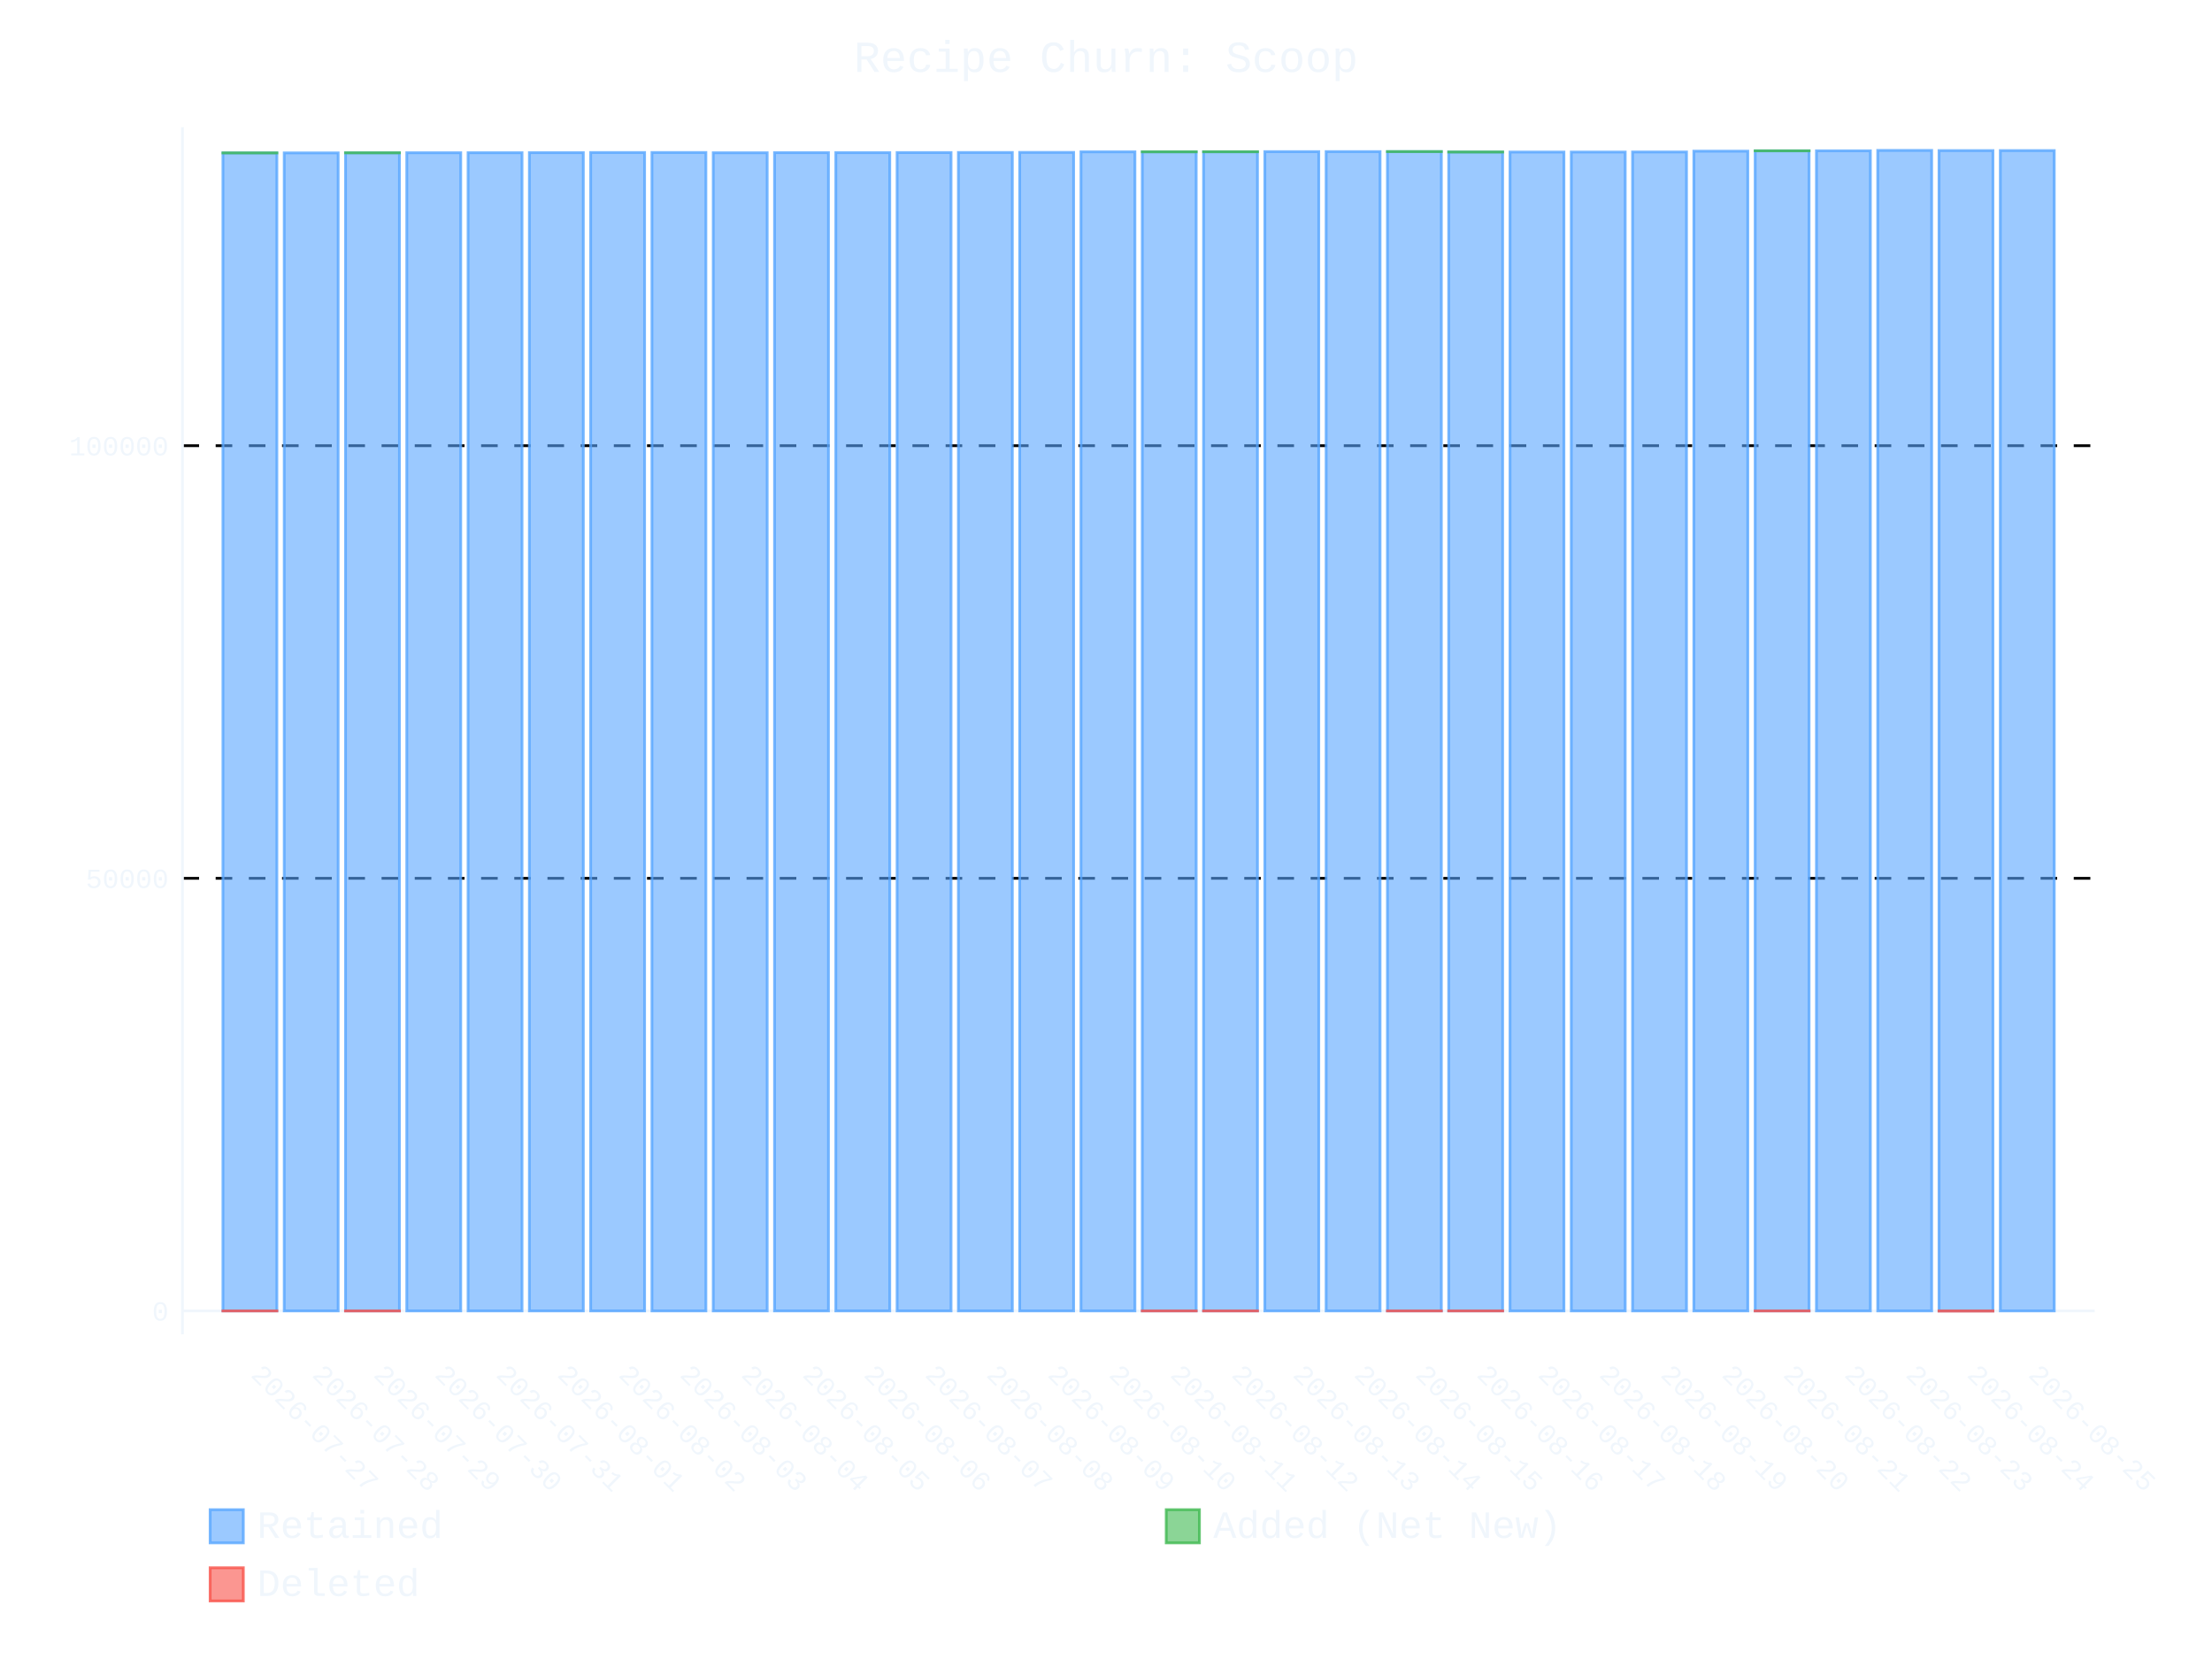
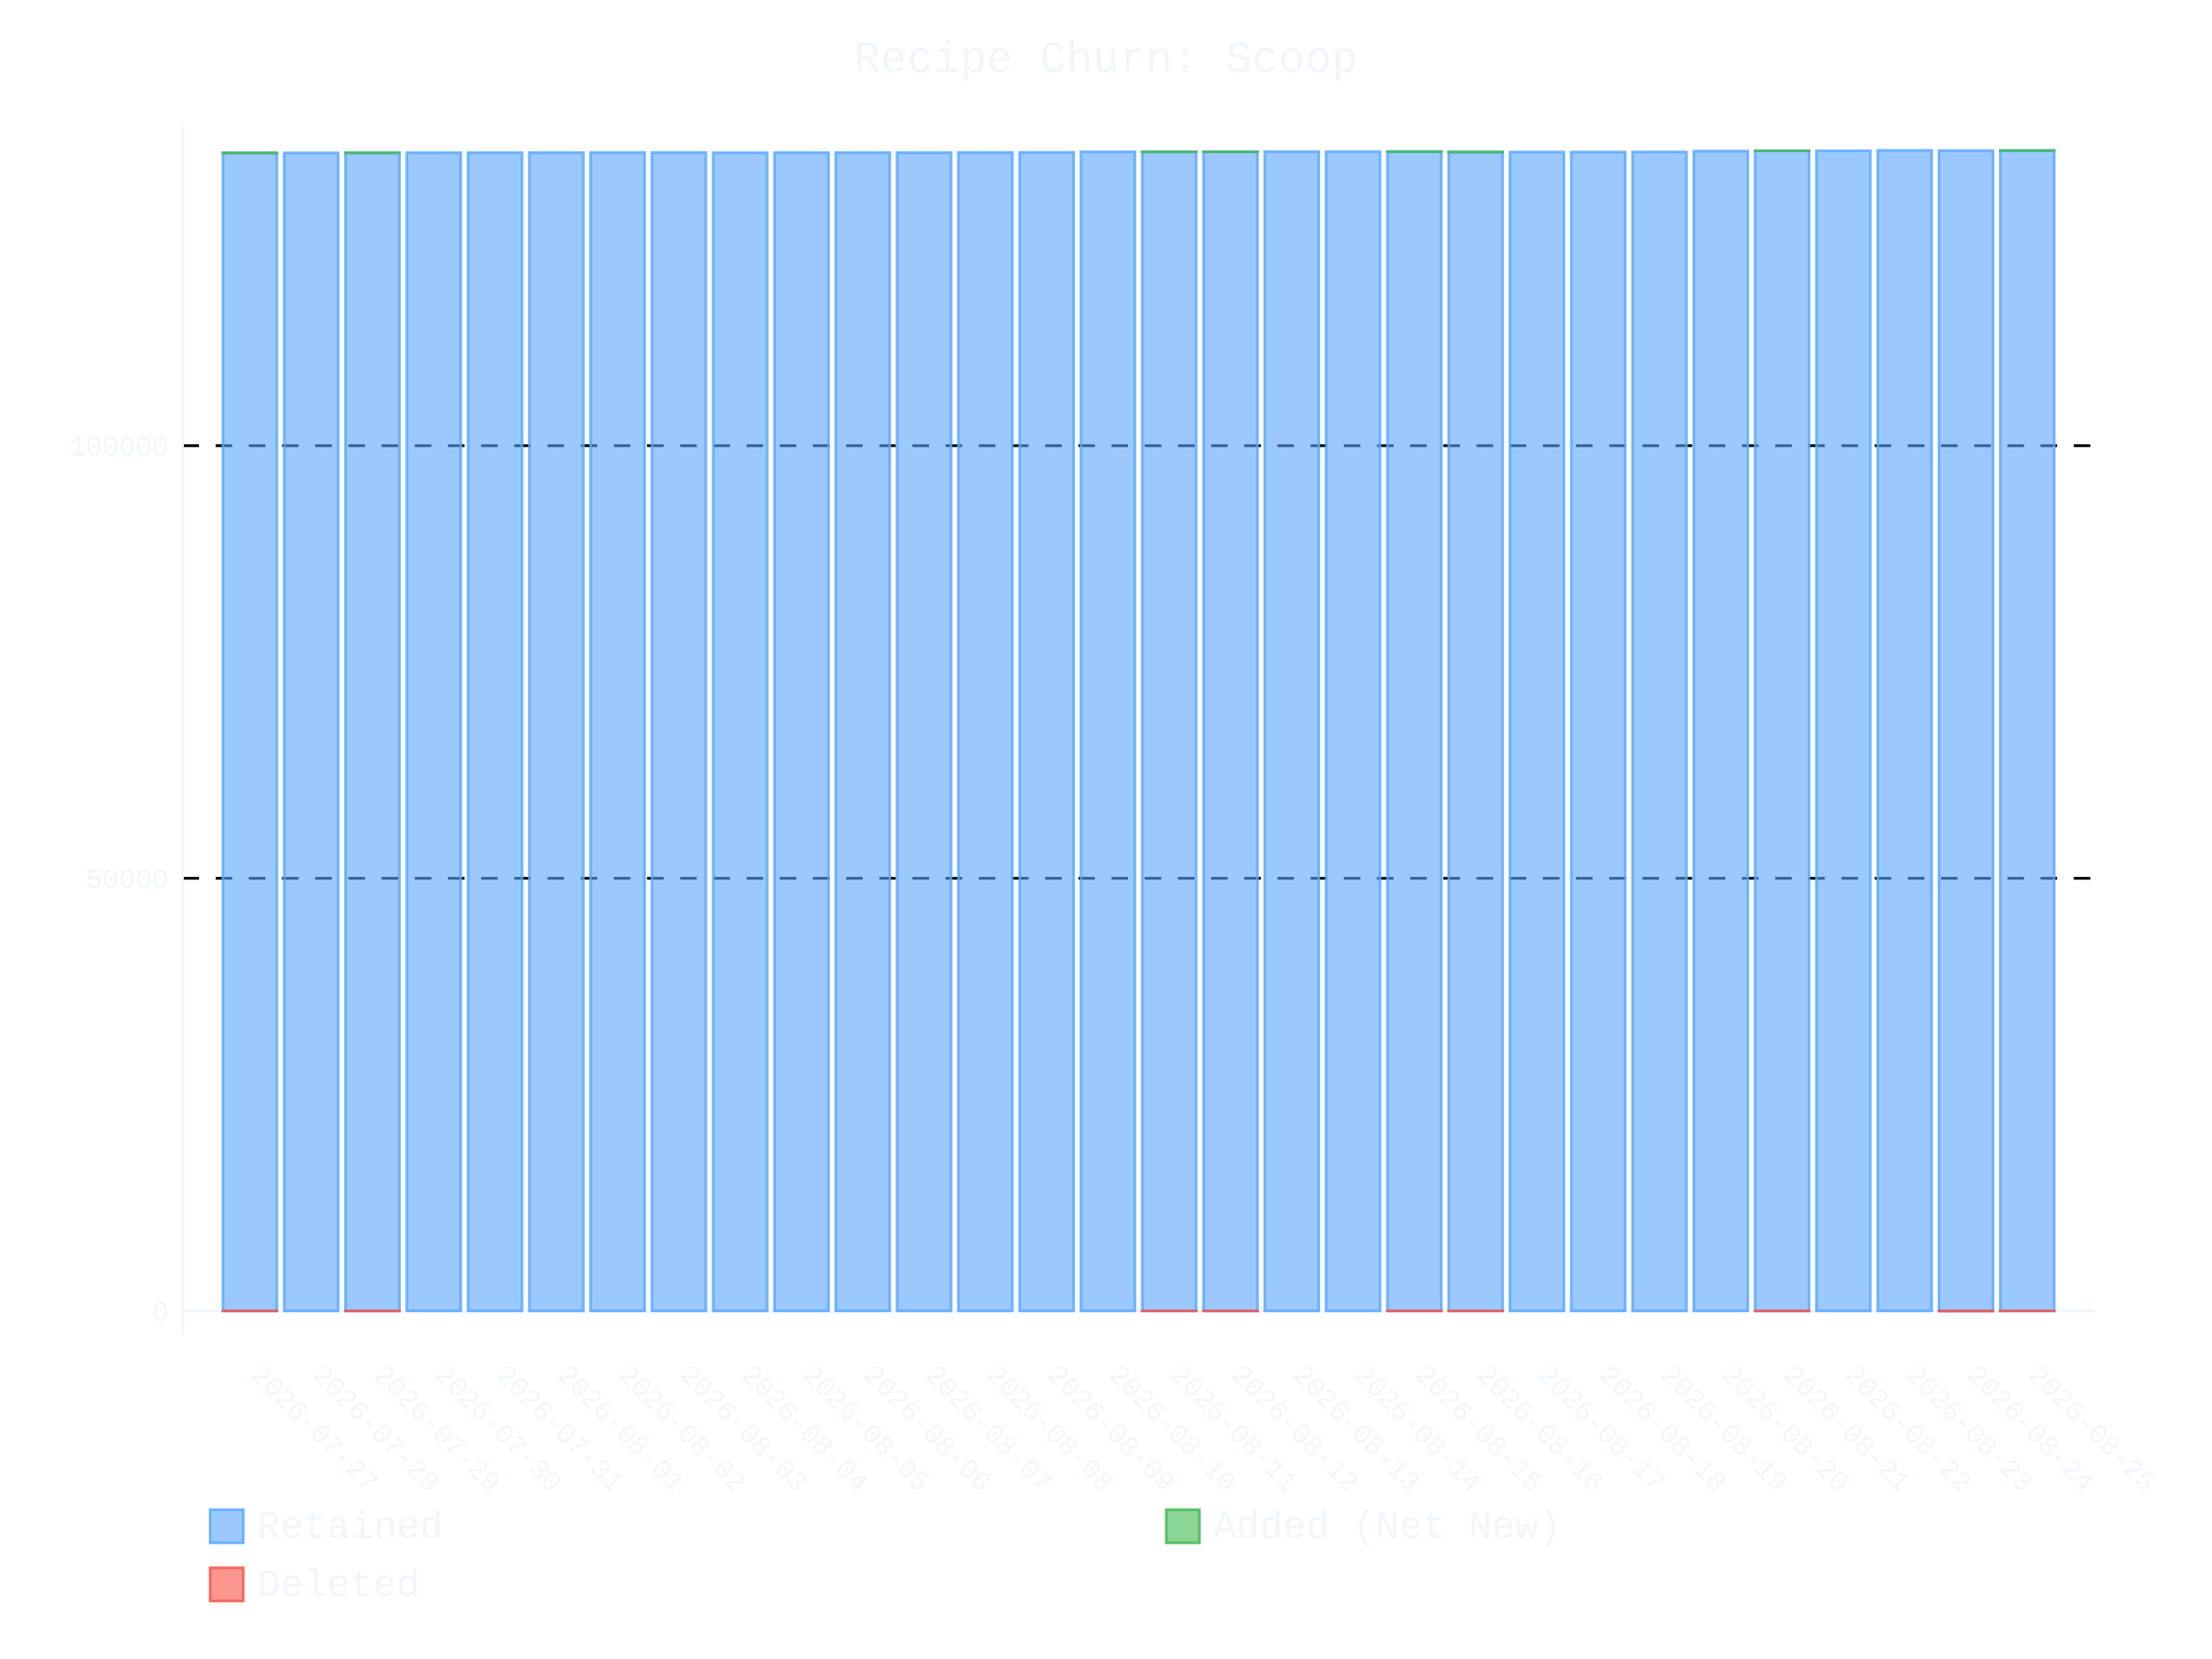
- <svg xmlns="http://www.w3.org/2000/svg" id="chart-c0cd40e9-39f0-4173-a1ab-7e832cd48483" class="pygal-chart" viewBox="0 0 800 600">
+ <svg xmlns="http://www.w3.org/2000/svg" id="chart-9c93f85c-c983-427a-82cb-c52286920565" class="pygal-chart" viewBox="0 0 800 600">
  <defs>
-     <style type="text/css">#chart-c0cd40e9-39f0-4173-a1ab-7e832cd48483{-webkit-user-select:none;-webkit-font-smoothing:antialiased;font-family:Consolas,"Liberation Mono",Menlo,Courier,monospace}#chart-c0cd40e9-39f0-4173-a1ab-7e832cd48483 .title{font-family:Consolas,"Liberation Mono",Menlo,Courier,monospace;font-size:16px}#chart-c0cd40e9-39f0-4173-a1ab-7e832cd48483 .legends .legend text{font-family:Consolas,"Liberation Mono",Menlo,Courier,monospace;font-size:14px}#chart-c0cd40e9-39f0-4173-a1ab-7e832cd48483 .axis text{font-family:Consolas,"Liberation Mono",Menlo,Courier,monospace;font-size:10px}#chart-c0cd40e9-39f0-4173-a1ab-7e832cd48483 .axis text.major{font-family:Consolas,"Liberation Mono",Menlo,Courier,monospace;font-size:10px}#chart-c0cd40e9-39f0-4173-a1ab-7e832cd48483 .text-overlay text.value{font-family:Consolas,"Liberation Mono",Menlo,Courier,monospace;font-size:16px}#chart-c0cd40e9-39f0-4173-a1ab-7e832cd48483 .text-overlay text.label{font-family:Consolas,"Liberation Mono",Menlo,Courier,monospace;font-size:10px}#chart-c0cd40e9-39f0-4173-a1ab-7e832cd48483 .tooltip{font-family:Consolas,"Liberation Mono",Menlo,Courier,monospace;font-size:14px}#chart-c0cd40e9-39f0-4173-a1ab-7e832cd48483 text.no_data{font-family:Consolas,"Liberation Mono",Menlo,Courier,monospace;font-size:64px}
- #chart-c0cd40e9-39f0-4173-a1ab-7e832cd48483{background-color:transparent}#chart-c0cd40e9-39f0-4173-a1ab-7e832cd48483 path,#chart-c0cd40e9-39f0-4173-a1ab-7e832cd48483 line,#chart-c0cd40e9-39f0-4173-a1ab-7e832cd48483 rect,#chart-c0cd40e9-39f0-4173-a1ab-7e832cd48483 circle{-webkit-transition:400ms ease-in;-moz-transition:400ms ease-in;transition:400ms ease-in}#chart-c0cd40e9-39f0-4173-a1ab-7e832cd48483 .graph &gt; .background{fill:transparent}#chart-c0cd40e9-39f0-4173-a1ab-7e832cd48483 .plot &gt; .background{fill:transparent}#chart-c0cd40e9-39f0-4173-a1ab-7e832cd48483 .graph{fill:#f0f6fc}#chart-c0cd40e9-39f0-4173-a1ab-7e832cd48483 text.no_data{fill:#f0f6fc}#chart-c0cd40e9-39f0-4173-a1ab-7e832cd48483 .title{fill:#f0f6fc}#chart-c0cd40e9-39f0-4173-a1ab-7e832cd48483 .legends .legend text{fill:#f0f6fc}#chart-c0cd40e9-39f0-4173-a1ab-7e832cd48483 .legends .legend:hover text{fill:#f0f6fc}#chart-c0cd40e9-39f0-4173-a1ab-7e832cd48483 .axis .line{stroke:#f0f6fc}#chart-c0cd40e9-39f0-4173-a1ab-7e832cd48483 .axis .guide.line{stroke:#9198a1}#chart-c0cd40e9-39f0-4173-a1ab-7e832cd48483 .axis .major.line{stroke:#f0f6fc}#chart-c0cd40e9-39f0-4173-a1ab-7e832cd48483 .axis text.major{fill:#f0f6fc}#chart-c0cd40e9-39f0-4173-a1ab-7e832cd48483 .axis.y .guides:hover .guide.line,#chart-c0cd40e9-39f0-4173-a1ab-7e832cd48483 .line-graph .axis.x .guides:hover .guide.line,#chart-c0cd40e9-39f0-4173-a1ab-7e832cd48483 .stackedline-graph .axis.x .guides:hover .guide.line,#chart-c0cd40e9-39f0-4173-a1ab-7e832cd48483 .xy-graph .axis.x .guides:hover .guide.line{stroke:#f0f6fc}#chart-c0cd40e9-39f0-4173-a1ab-7e832cd48483 .axis .guides:hover text{fill:#f0f6fc}#chart-c0cd40e9-39f0-4173-a1ab-7e832cd48483 .reactive{fill-opacity:.6;stroke-opacity:.8;stroke-width:1}#chart-c0cd40e9-39f0-4173-a1ab-7e832cd48483 .ci{stroke:#f0f6fc}#chart-c0cd40e9-39f0-4173-a1ab-7e832cd48483 .reactive.active,#chart-c0cd40e9-39f0-4173-a1ab-7e832cd48483 .active .reactive{fill-opacity:.9;stroke-opacity:.9;stroke-width:4}#chart-c0cd40e9-39f0-4173-a1ab-7e832cd48483 .ci .reactive.active{stroke-width:1.5}#chart-c0cd40e9-39f0-4173-a1ab-7e832cd48483 .series text{fill:#f0f6fc}#chart-c0cd40e9-39f0-4173-a1ab-7e832cd48483 .tooltip rect{fill:transparent;stroke:#f0f6fc;-webkit-transition:opacity 400ms ease-in;-moz-transition:opacity 400ms ease-in;transition:opacity 400ms ease-in}#chart-c0cd40e9-39f0-4173-a1ab-7e832cd48483 .tooltip .label{fill:#f0f6fc}#chart-c0cd40e9-39f0-4173-a1ab-7e832cd48483 .tooltip .label{fill:#f0f6fc}#chart-c0cd40e9-39f0-4173-a1ab-7e832cd48483 .tooltip .legend{font-size:.8em;fill:#9198a1}#chart-c0cd40e9-39f0-4173-a1ab-7e832cd48483 .tooltip .x_label{font-size:.6em;fill:#f0f6fc}#chart-c0cd40e9-39f0-4173-a1ab-7e832cd48483 .tooltip .xlink{font-size:.5em;text-decoration:underline}#chart-c0cd40e9-39f0-4173-a1ab-7e832cd48483 .tooltip .value{font-size:1.5em}#chart-c0cd40e9-39f0-4173-a1ab-7e832cd48483 .bound{font-size:.5em}#chart-c0cd40e9-39f0-4173-a1ab-7e832cd48483 .max-value{font-size:.75em;fill:#9198a1}#chart-c0cd40e9-39f0-4173-a1ab-7e832cd48483 .map-element{fill:transparent;stroke:#9198a1 !important}#chart-c0cd40e9-39f0-4173-a1ab-7e832cd48483 .map-element .reactive{fill-opacity:inherit;stroke-opacity:inherit}#chart-c0cd40e9-39f0-4173-a1ab-7e832cd48483 .color-0,#chart-c0cd40e9-39f0-4173-a1ab-7e832cd48483 .color-0 a:visited{stroke:#58a6ff;fill:#58a6ff}#chart-c0cd40e9-39f0-4173-a1ab-7e832cd48483 .color-1,#chart-c0cd40e9-39f0-4173-a1ab-7e832cd48483 .color-1 a:visited{stroke:#3fb950;fill:#3fb950}#chart-c0cd40e9-39f0-4173-a1ab-7e832cd48483 .color-2,#chart-c0cd40e9-39f0-4173-a1ab-7e832cd48483 .color-2 a:visited{stroke:#f85149;fill:#f85149}#chart-c0cd40e9-39f0-4173-a1ab-7e832cd48483 .text-overlay .color-0 text{fill:black}#chart-c0cd40e9-39f0-4173-a1ab-7e832cd48483 .text-overlay .color-1 text{fill:black}#chart-c0cd40e9-39f0-4173-a1ab-7e832cd48483 .text-overlay .color-2 text{fill:black}
- #chart-c0cd40e9-39f0-4173-a1ab-7e832cd48483 text.no_data{text-anchor:middle}#chart-c0cd40e9-39f0-4173-a1ab-7e832cd48483 .guide.line{fill:none}#chart-c0cd40e9-39f0-4173-a1ab-7e832cd48483 .centered{text-anchor:middle}#chart-c0cd40e9-39f0-4173-a1ab-7e832cd48483 .title{text-anchor:middle}#chart-c0cd40e9-39f0-4173-a1ab-7e832cd48483 .legends .legend text{fill-opacity:1}#chart-c0cd40e9-39f0-4173-a1ab-7e832cd48483 .axis.x text{text-anchor:middle}#chart-c0cd40e9-39f0-4173-a1ab-7e832cd48483 .axis.x:not(.web) text[transform]{text-anchor:start}#chart-c0cd40e9-39f0-4173-a1ab-7e832cd48483 .axis.x:not(.web) text[transform].backwards{text-anchor:end}#chart-c0cd40e9-39f0-4173-a1ab-7e832cd48483 .axis.y text{text-anchor:end}#chart-c0cd40e9-39f0-4173-a1ab-7e832cd48483 .axis.y text[transform].backwards{text-anchor:start}#chart-c0cd40e9-39f0-4173-a1ab-7e832cd48483 .axis.y2 text{text-anchor:start}#chart-c0cd40e9-39f0-4173-a1ab-7e832cd48483 .axis.y2 text[transform].backwards{text-anchor:end}#chart-c0cd40e9-39f0-4173-a1ab-7e832cd48483 .axis .guide.line{stroke-dasharray:4,4;stroke:black}#chart-c0cd40e9-39f0-4173-a1ab-7e832cd48483 .axis .major.guide.line{stroke-dasharray:6,6;stroke:black}#chart-c0cd40e9-39f0-4173-a1ab-7e832cd48483 .horizontal .axis.y .guide.line,#chart-c0cd40e9-39f0-4173-a1ab-7e832cd48483 .horizontal .axis.y2 .guide.line,#chart-c0cd40e9-39f0-4173-a1ab-7e832cd48483 .vertical .axis.x .guide.line{opacity:0}#chart-c0cd40e9-39f0-4173-a1ab-7e832cd48483 .horizontal .axis.always_show .guide.line,#chart-c0cd40e9-39f0-4173-a1ab-7e832cd48483 .vertical .axis.always_show .guide.line{opacity:1 !important}#chart-c0cd40e9-39f0-4173-a1ab-7e832cd48483 .axis.y .guides:hover .guide.line,#chart-c0cd40e9-39f0-4173-a1ab-7e832cd48483 .axis.y2 .guides:hover .guide.line,#chart-c0cd40e9-39f0-4173-a1ab-7e832cd48483 .axis.x .guides:hover .guide.line{opacity:1}#chart-c0cd40e9-39f0-4173-a1ab-7e832cd48483 .axis .guides:hover text{opacity:1}#chart-c0cd40e9-39f0-4173-a1ab-7e832cd48483 .nofill{fill:none}#chart-c0cd40e9-39f0-4173-a1ab-7e832cd48483 .subtle-fill{fill-opacity:.2}#chart-c0cd40e9-39f0-4173-a1ab-7e832cd48483 .dot{stroke-width:1px;fill-opacity:1;stroke-opacity:1}#chart-c0cd40e9-39f0-4173-a1ab-7e832cd48483 .dot.active{stroke-width:5px}#chart-c0cd40e9-39f0-4173-a1ab-7e832cd48483 .dot.negative{fill:transparent}#chart-c0cd40e9-39f0-4173-a1ab-7e832cd48483 text,#chart-c0cd40e9-39f0-4173-a1ab-7e832cd48483 tspan{stroke:none !important}#chart-c0cd40e9-39f0-4173-a1ab-7e832cd48483 .series text.active{opacity:1}#chart-c0cd40e9-39f0-4173-a1ab-7e832cd48483 .tooltip rect{fill-opacity:.95;stroke-width:.5}#chart-c0cd40e9-39f0-4173-a1ab-7e832cd48483 .tooltip text{fill-opacity:1}#chart-c0cd40e9-39f0-4173-a1ab-7e832cd48483 .showable{visibility:hidden}#chart-c0cd40e9-39f0-4173-a1ab-7e832cd48483 .showable.shown{visibility:visible}#chart-c0cd40e9-39f0-4173-a1ab-7e832cd48483 .gauge-background{fill:rgba(229,229,229,1);stroke:none}#chart-c0cd40e9-39f0-4173-a1ab-7e832cd48483 .bg-lines{stroke:transparent;stroke-width:2px}</style>
+     <style type="text/css">#chart-9c93f85c-c983-427a-82cb-c52286920565{-webkit-user-select:none;-webkit-font-smoothing:antialiased;font-family:Consolas,"Liberation Mono",Menlo,Courier,monospace}#chart-9c93f85c-c983-427a-82cb-c52286920565 .title{font-family:Consolas,"Liberation Mono",Menlo,Courier,monospace;font-size:16px}#chart-9c93f85c-c983-427a-82cb-c52286920565 .legends .legend text{font-family:Consolas,"Liberation Mono",Menlo,Courier,monospace;font-size:14px}#chart-9c93f85c-c983-427a-82cb-c52286920565 .axis text{font-family:Consolas,"Liberation Mono",Menlo,Courier,monospace;font-size:10px}#chart-9c93f85c-c983-427a-82cb-c52286920565 .axis text.major{font-family:Consolas,"Liberation Mono",Menlo,Courier,monospace;font-size:10px}#chart-9c93f85c-c983-427a-82cb-c52286920565 .text-overlay text.value{font-family:Consolas,"Liberation Mono",Menlo,Courier,monospace;font-size:16px}#chart-9c93f85c-c983-427a-82cb-c52286920565 .text-overlay text.label{font-family:Consolas,"Liberation Mono",Menlo,Courier,monospace;font-size:10px}#chart-9c93f85c-c983-427a-82cb-c52286920565 .tooltip{font-family:Consolas,"Liberation Mono",Menlo,Courier,monospace;font-size:14px}#chart-9c93f85c-c983-427a-82cb-c52286920565 text.no_data{font-family:Consolas,"Liberation Mono",Menlo,Courier,monospace;font-size:64px}
+ #chart-9c93f85c-c983-427a-82cb-c52286920565{background-color:transparent}#chart-9c93f85c-c983-427a-82cb-c52286920565 path,#chart-9c93f85c-c983-427a-82cb-c52286920565 line,#chart-9c93f85c-c983-427a-82cb-c52286920565 rect,#chart-9c93f85c-c983-427a-82cb-c52286920565 circle{-webkit-transition:400ms ease-in;-moz-transition:400ms ease-in;transition:400ms ease-in}#chart-9c93f85c-c983-427a-82cb-c52286920565 .graph &gt; .background{fill:transparent}#chart-9c93f85c-c983-427a-82cb-c52286920565 .plot &gt; .background{fill:transparent}#chart-9c93f85c-c983-427a-82cb-c52286920565 .graph{fill:#f0f6fc}#chart-9c93f85c-c983-427a-82cb-c52286920565 text.no_data{fill:#f0f6fc}#chart-9c93f85c-c983-427a-82cb-c52286920565 .title{fill:#f0f6fc}#chart-9c93f85c-c983-427a-82cb-c52286920565 .legends .legend text{fill:#f0f6fc}#chart-9c93f85c-c983-427a-82cb-c52286920565 .legends .legend:hover text{fill:#f0f6fc}#chart-9c93f85c-c983-427a-82cb-c52286920565 .axis .line{stroke:#f0f6fc}#chart-9c93f85c-c983-427a-82cb-c52286920565 .axis .guide.line{stroke:#9198a1}#chart-9c93f85c-c983-427a-82cb-c52286920565 .axis .major.line{stroke:#f0f6fc}#chart-9c93f85c-c983-427a-82cb-c52286920565 .axis text.major{fill:#f0f6fc}#chart-9c93f85c-c983-427a-82cb-c52286920565 .axis.y .guides:hover .guide.line,#chart-9c93f85c-c983-427a-82cb-c52286920565 .line-graph .axis.x .guides:hover .guide.line,#chart-9c93f85c-c983-427a-82cb-c52286920565 .stackedline-graph .axis.x .guides:hover .guide.line,#chart-9c93f85c-c983-427a-82cb-c52286920565 .xy-graph .axis.x .guides:hover .guide.line{stroke:#f0f6fc}#chart-9c93f85c-c983-427a-82cb-c52286920565 .axis .guides:hover text{fill:#f0f6fc}#chart-9c93f85c-c983-427a-82cb-c52286920565 .reactive{fill-opacity:.6;stroke-opacity:.8;stroke-width:1}#chart-9c93f85c-c983-427a-82cb-c52286920565 .ci{stroke:#f0f6fc}#chart-9c93f85c-c983-427a-82cb-c52286920565 .reactive.active,#chart-9c93f85c-c983-427a-82cb-c52286920565 .active .reactive{fill-opacity:.9;stroke-opacity:.9;stroke-width:4}#chart-9c93f85c-c983-427a-82cb-c52286920565 .ci .reactive.active{stroke-width:1.5}#chart-9c93f85c-c983-427a-82cb-c52286920565 .series text{fill:#f0f6fc}#chart-9c93f85c-c983-427a-82cb-c52286920565 .tooltip rect{fill:transparent;stroke:#f0f6fc;-webkit-transition:opacity 400ms ease-in;-moz-transition:opacity 400ms ease-in;transition:opacity 400ms ease-in}#chart-9c93f85c-c983-427a-82cb-c52286920565 .tooltip .label{fill:#f0f6fc}#chart-9c93f85c-c983-427a-82cb-c52286920565 .tooltip .label{fill:#f0f6fc}#chart-9c93f85c-c983-427a-82cb-c52286920565 .tooltip .legend{font-size:.8em;fill:#9198a1}#chart-9c93f85c-c983-427a-82cb-c52286920565 .tooltip .x_label{font-size:.6em;fill:#f0f6fc}#chart-9c93f85c-c983-427a-82cb-c52286920565 .tooltip .xlink{font-size:.5em;text-decoration:underline}#chart-9c93f85c-c983-427a-82cb-c52286920565 .tooltip .value{font-size:1.5em}#chart-9c93f85c-c983-427a-82cb-c52286920565 .bound{font-size:.5em}#chart-9c93f85c-c983-427a-82cb-c52286920565 .max-value{font-size:.75em;fill:#9198a1}#chart-9c93f85c-c983-427a-82cb-c52286920565 .map-element{fill:transparent;stroke:#9198a1 !important}#chart-9c93f85c-c983-427a-82cb-c52286920565 .map-element .reactive{fill-opacity:inherit;stroke-opacity:inherit}#chart-9c93f85c-c983-427a-82cb-c52286920565 .color-0,#chart-9c93f85c-c983-427a-82cb-c52286920565 .color-0 a:visited{stroke:#58a6ff;fill:#58a6ff}#chart-9c93f85c-c983-427a-82cb-c52286920565 .color-1,#chart-9c93f85c-c983-427a-82cb-c52286920565 .color-1 a:visited{stroke:#3fb950;fill:#3fb950}#chart-9c93f85c-c983-427a-82cb-c52286920565 .color-2,#chart-9c93f85c-c983-427a-82cb-c52286920565 .color-2 a:visited{stroke:#f85149;fill:#f85149}#chart-9c93f85c-c983-427a-82cb-c52286920565 .text-overlay .color-0 text{fill:black}#chart-9c93f85c-c983-427a-82cb-c52286920565 .text-overlay .color-1 text{fill:black}#chart-9c93f85c-c983-427a-82cb-c52286920565 .text-overlay .color-2 text{fill:black}
+ #chart-9c93f85c-c983-427a-82cb-c52286920565 text.no_data{text-anchor:middle}#chart-9c93f85c-c983-427a-82cb-c52286920565 .guide.line{fill:none}#chart-9c93f85c-c983-427a-82cb-c52286920565 .centered{text-anchor:middle}#chart-9c93f85c-c983-427a-82cb-c52286920565 .title{text-anchor:middle}#chart-9c93f85c-c983-427a-82cb-c52286920565 .legends .legend text{fill-opacity:1}#chart-9c93f85c-c983-427a-82cb-c52286920565 .axis.x text{text-anchor:middle}#chart-9c93f85c-c983-427a-82cb-c52286920565 .axis.x:not(.web) text[transform]{text-anchor:start}#chart-9c93f85c-c983-427a-82cb-c52286920565 .axis.x:not(.web) text[transform].backwards{text-anchor:end}#chart-9c93f85c-c983-427a-82cb-c52286920565 .axis.y text{text-anchor:end}#chart-9c93f85c-c983-427a-82cb-c52286920565 .axis.y text[transform].backwards{text-anchor:start}#chart-9c93f85c-c983-427a-82cb-c52286920565 .axis.y2 text{text-anchor:start}#chart-9c93f85c-c983-427a-82cb-c52286920565 .axis.y2 text[transform].backwards{text-anchor:end}#chart-9c93f85c-c983-427a-82cb-c52286920565 .axis .guide.line{stroke-dasharray:4,4;stroke:black}#chart-9c93f85c-c983-427a-82cb-c52286920565 .axis .major.guide.line{stroke-dasharray:6,6;stroke:black}#chart-9c93f85c-c983-427a-82cb-c52286920565 .horizontal .axis.y .guide.line,#chart-9c93f85c-c983-427a-82cb-c52286920565 .horizontal .axis.y2 .guide.line,#chart-9c93f85c-c983-427a-82cb-c52286920565 .vertical .axis.x .guide.line{opacity:0}#chart-9c93f85c-c983-427a-82cb-c52286920565 .horizontal .axis.always_show .guide.line,#chart-9c93f85c-c983-427a-82cb-c52286920565 .vertical .axis.always_show .guide.line{opacity:1 !important}#chart-9c93f85c-c983-427a-82cb-c52286920565 .axis.y .guides:hover .guide.line,#chart-9c93f85c-c983-427a-82cb-c52286920565 .axis.y2 .guides:hover .guide.line,#chart-9c93f85c-c983-427a-82cb-c52286920565 .axis.x .guides:hover .guide.line{opacity:1}#chart-9c93f85c-c983-427a-82cb-c52286920565 .axis .guides:hover text{opacity:1}#chart-9c93f85c-c983-427a-82cb-c52286920565 .nofill{fill:none}#chart-9c93f85c-c983-427a-82cb-c52286920565 .subtle-fill{fill-opacity:.2}#chart-9c93f85c-c983-427a-82cb-c52286920565 .dot{stroke-width:1px;fill-opacity:1;stroke-opacity:1}#chart-9c93f85c-c983-427a-82cb-c52286920565 .dot.active{stroke-width:5px}#chart-9c93f85c-c983-427a-82cb-c52286920565 .dot.negative{fill:transparent}#chart-9c93f85c-c983-427a-82cb-c52286920565 text,#chart-9c93f85c-c983-427a-82cb-c52286920565 tspan{stroke:none !important}#chart-9c93f85c-c983-427a-82cb-c52286920565 .series text.active{opacity:1}#chart-9c93f85c-c983-427a-82cb-c52286920565 .tooltip rect{fill-opacity:.95;stroke-width:.5}#chart-9c93f85c-c983-427a-82cb-c52286920565 .tooltip text{fill-opacity:1}#chart-9c93f85c-c983-427a-82cb-c52286920565 .showable{visibility:hidden}#chart-9c93f85c-c983-427a-82cb-c52286920565 .showable.shown{visibility:visible}#chart-9c93f85c-c983-427a-82cb-c52286920565 .gauge-background{fill:rgba(229,229,229,1);stroke:none}#chart-9c93f85c-c983-427a-82cb-c52286920565 .bg-lines{stroke:transparent;stroke-width:2px}</style>
  </defs>
  <g class="graph stackedbar-graph vertical">
    <rect x="0" y="0" width="800" height="600" class="background" />
    <g transform="translate(66, 46)" class="plot">
      <rect x="0" y="0" width="691.574" height="436.574" class="background" />
      <g class="axis y always_show">
        <g class="guides">
          <path d="M0 428.109 h691.574" class="axis major line" />
          <text x="-5" y="431.609" class="major">0</text>
        </g>
        <g class="guides">
          <path d="M0 271.651 h691.574" class="major guide line" />
          <text x="-5" y="275.151" class="major">50000</text>
        </g>
        <g class="guides">
          <path d="M0 115.194 h691.574" class="major guide line" />
          <text x="-5" y="118.694" class="major">100000</text>
        </g>
      </g>
      <g class="axis x">
        <path d="M0 0 v436.574" class="line" />
        <g class="guides">
          <path d="M24.382 0 v436.574" class="guide line" />
          <text x="24.382" y="451.574" class="" transform="rotate(45 24.3824 451.5736)">2026-07-27</text>
        </g>
        <g class="guides">
          <path d="M46.548 0 v436.574" class="guide line" />
          <text x="46.548" y="451.574" class="" transform="rotate(45 46.54822 451.5736)">2026-07-28</text>
        </g>
        <g class="guides">
          <path d="M68.714 0 v436.574" class="guide line" />
          <text x="68.714" y="451.574" class="" transform="rotate(45 68.71404 451.5736)">2026-07-29</text>
        </g>
        <g class="guides">
          <path d="M90.88 0 v436.574" class="guide line" />
          <text x="90.88" y="451.574" class="" transform="rotate(45 90.87986 451.5736)">2026-07-30</text>
        </g>
        <g class="guides">
          <path d="M113.046 0 v436.574" class="guide line" />
          <text x="113.046" y="451.574" class="" transform="rotate(45 113.0457 451.5736)">2026-07-31</text>
        </g>
        <g class="guides">
          <path d="M135.212 0 v436.574" class="guide line" />
          <text x="135.212" y="451.574" class="" transform="rotate(45 135.2115 451.5736)">2026-08-01</text>
        </g>
        <g class="guides">
          <path d="M157.377 0 v436.574" class="guide line" />
          <text x="157.377" y="451.574" class="" transform="rotate(45 157.3773 451.5736)">2026-08-02</text>
        </g>
        <g class="guides">
          <path d="M179.543 0 v436.574" class="guide line" />
          <text x="179.543" y="451.574" class="" transform="rotate(45 179.5431 451.5736)">2026-08-03</text>
        </g>
        <g class="guides">
          <path d="M201.709 0 v436.574" class="guide line" />
          <text x="201.709" y="451.574" class="" transform="rotate(45 201.709 451.5736)">2026-08-04</text>
        </g>
        <g class="guides">
          <path d="M223.875 0 v436.574" class="guide line" />
          <text x="223.875" y="451.574" class="" transform="rotate(45 223.8748 451.5736)">2026-08-05</text>
        </g>
        <g class="guides">
          <path d="M246.041 0 v436.574" class="guide line" />
          <text x="246.041" y="451.574" class="" transform="rotate(45 246.0406 451.5736)">2026-08-06</text>
        </g>
        <g class="guides">
          <path d="M268.206 0 v436.574" class="guide line" />
          <text x="268.206" y="451.574" class="" transform="rotate(45 268.2064 451.5736)">2026-08-07</text>
        </g>
        <g class="guides">
          <path d="M290.372 0 v436.574" class="guide line" />
          <text x="290.372" y="451.574" class="" transform="rotate(45 290.3722 451.5736)">2026-08-08</text>
        </g>
        <g class="guides">
          <path d="M312.538 0 v436.574" class="guide line" />
          <text x="312.538" y="451.574" class="" transform="rotate(45 312.5381 451.5736)">2026-08-09</text>
        </g>
        <g class="guides">
          <path d="M334.704 0 v436.574" class="guide line" />
          <text x="334.704" y="451.574" class="" transform="rotate(45 334.7039 451.5736)">2026-08-10</text>
        </g>
        <g class="guides">
          <path d="M356.87 0 v436.574" class="guide line" />
          <text x="356.87" y="451.574" class="" transform="rotate(45 356.8697 451.5736)">2026-08-11</text>
        </g>
        <g class="guides">
          <path d="M379.036 0 v436.574" class="guide line" />
          <text x="379.036" y="451.574" class="" transform="rotate(45 379.0355 451.5736)">2026-08-12</text>
        </g>
        <g class="guides">
          <path d="M401.201 0 v436.574" class="guide line" />
          <text x="401.201" y="451.574" class="" transform="rotate(45 401.2013 451.5736)">2026-08-13</text>
        </g>
        <g class="guides">
          <path d="M423.367 0 v436.574" class="guide line" />
          <text x="423.367" y="451.574" class="" transform="rotate(45 423.3672 451.5736)">2026-08-14</text>
        </g>
        <g class="guides">
          <path d="M445.533 0 v436.574" class="guide line" />
          <text x="445.533" y="451.574" class="" transform="rotate(45 445.533 451.5736)">2026-08-15</text>
        </g>
        <g class="guides">
          <path d="M467.699 0 v436.574" class="guide line" />
          <text x="467.699" y="451.574" class="" transform="rotate(45 467.6988 451.5736)">2026-08-16</text>
        </g>
        <g class="guides">
          <path d="M489.865 0 v436.574" class="guide line" />
          <text x="489.865" y="451.574" class="" transform="rotate(45 489.8646 451.5736)">2026-08-17</text>
        </g>
        <g class="guides">
          <path d="M512.03 0 v436.574" class="guide line" />
          <text x="512.03" y="451.574" class="" transform="rotate(45 512.0304 451.5736)">2026-08-18</text>
        </g>
        <g class="guides">
          <path d="M534.196 0 v436.574" class="guide line" />
          <text x="534.196" y="451.574" class="" transform="rotate(45 534.1963 451.5736)">2026-08-19</text>
        </g>
        <g class="guides">
          <path d="M556.362 0 v436.574" class="guide line" />
          <text x="556.362" y="451.574" class="" transform="rotate(45 556.3621 451.5736)">2026-08-20</text>
        </g>
        <g class="guides">
          <path d="M578.528 0 v436.574" class="guide line" />
          <text x="578.528" y="451.574" class="" transform="rotate(45 578.5279 451.5736)">2026-08-21</text>
        </g>
        <g class="guides">
          <path d="M600.694 0 v436.574" class="guide line" />
          <text x="600.694" y="451.574" class="" transform="rotate(45 600.6937 451.5736)">2026-08-22</text>
        </g>
        <g class="guides">
          <path d="M622.86 0 v436.574" class="guide line" />
          <text x="622.86" y="451.574" class="" transform="rotate(45 622.8596 451.5736)">2026-08-23</text>
        </g>
        <g class="guides">
          <path d="M645.025 0 v436.574" class="guide line" />
          <text x="645.025" y="451.574" class="" transform="rotate(45 645.0254 451.5736)">2026-08-24</text>
        </g>
        <g class="guides">
          <path d="M667.191 0 v436.574" class="guide line" />
          <text x="667.191" y="451.574" class="" transform="rotate(45 667.1912 451.5736)">2026-08-25</text>
        </g>
      </g>
      <g class="series serie-0 color-0">
        <g class="bars">
          <g class="bar">
            <rect x="14.629" y="9.312" rx="0" ry="0" width="19.506" height="418.797" class="rect reactive tooltip-trigger" />
          </g>
          <g class="bar">
            <rect x="36.795" y="9.297" rx="0" ry="0" width="19.506" height="418.812" class="rect reactive tooltip-trigger" />
          </g>
          <g class="bar">
            <rect x="58.961" y="9.278" rx="0" ry="0" width="19.506" height="418.831" class="rect reactive tooltip-trigger" />
          </g>
          <g class="bar">
            <rect x="81.127" y="9.244" rx="0" ry="0" width="19.506" height="418.865" class="rect reactive tooltip-trigger" />
          </g>
          <g class="bar">
            <rect x="103.293" y="9.234" rx="0" ry="0" width="19.506" height="418.875" class="rect reactive tooltip-trigger" />
          </g>
          <g class="bar">
            <rect x="125.459" y="9.215" rx="0" ry="0" width="19.506" height="418.894" class="rect reactive tooltip-trigger" />
          </g>
          <g class="bar">
            <rect x="147.624" y="9.159" rx="0" ry="0" width="19.506" height="418.95" class="rect reactive tooltip-trigger" />
          </g>
          <g class="bar">
            <rect x="169.79" y="9.153" rx="0" ry="0" width="19.506" height="418.956" class="rect reactive tooltip-trigger" />
          </g>
          <g class="bar">
            <rect x="191.956" y="9.253" rx="0" ry="0" width="19.506" height="418.856" class="rect reactive tooltip-trigger" />
          </g>
          <g class="bar">
            <rect x="214.122" y="9.215" rx="0" ry="0" width="19.506" height="418.894" class="rect reactive tooltip-trigger" />
          </g>
          <g class="bar">
            <rect x="236.288" y="9.206" rx="0" ry="0" width="19.506" height="418.903" class="rect reactive tooltip-trigger" />
          </g>
          <g class="bar">
            <rect x="258.453" y="9.175" rx="0" ry="0" width="19.506" height="418.934" class="rect reactive tooltip-trigger" />
          </g>
          <g class="bar">
            <rect x="280.619" y="9.15" rx="0" ry="0" width="19.506" height="418.959" class="rect reactive tooltip-trigger" />
          </g>
          <g class="bar">
            <rect x="302.785" y="9.118" rx="0" ry="0" width="19.506" height="418.991" class="rect reactive tooltip-trigger" />
          </g>
          <g class="bar">
            <rect x="324.951" y="8.918" rx="0" ry="0" width="19.506" height="419.191" class="rect reactive tooltip-trigger" />
          </g>
          <g class="bar">
            <rect x="347.117" y="8.915" rx="0" ry="0" width="19.506" height="419.194" class="rect reactive tooltip-trigger" />
          </g>
          <g class="bar">
            <rect x="369.283" y="8.893" rx="0" ry="0" width="19.506" height="419.216" class="rect reactive tooltip-trigger" />
          </g>
          <g class="bar">
            <rect x="391.448" y="8.843" rx="0" ry="0" width="19.506" height="419.266" class="rect reactive tooltip-trigger" />
          </g>
          <g class="bar">
            <rect x="413.614" y="8.834" rx="0" ry="0" width="19.506" height="419.275" class="rect reactive tooltip-trigger" />
          </g>
          <g class="bar">
            <rect x="435.78" y="8.834" rx="0" ry="0" width="19.506" height="419.275" class="rect reactive tooltip-trigger" />
          </g>
          <g class="bar">
            <rect x="457.946" y="8.981" rx="0" ry="0" width="19.506" height="419.128" class="rect reactive tooltip-trigger" />
          </g>
          <g class="bar">
            <rect x="480.112" y="8.993" rx="0" ry="0" width="19.506" height="419.116" class="rect reactive tooltip-trigger" />
          </g>
          <g class="bar">
            <rect x="502.277" y="8.99" rx="0" ry="0" width="19.506" height="419.119" class="rect reactive tooltip-trigger" />
          </g>
          <g class="bar">
            <rect x="524.443" y="8.965" rx="0" ry="0" width="19.506" height="419.144" class="rect reactive tooltip-trigger" />
          </g>
          <g class="bar">
            <rect x="546.609" y="8.668" rx="0" ry="0" width="19.506" height="419.441" class="rect reactive tooltip-trigger" />
          </g>
          <g class="bar">
            <rect x="568.775" y="8.552" rx="0" ry="0" width="19.506" height="419.557" class="rect reactive tooltip-trigger" />
          </g>
          <g class="bar">
            <rect x="590.941" y="8.543" rx="0" ry="0" width="19.506" height="419.566" class="rect reactive tooltip-trigger" />
          </g>
          <g class="bar">
            <rect x="613.107" y="8.396" rx="0" ry="0" width="19.506" height="419.713" class="rect reactive tooltip-trigger" />
          </g>
          <g class="bar">
            <rect x="635.272" y="8.464" rx="0" ry="0" width="19.506" height="419.645" class="rect reactive tooltip-trigger" />
          </g>
          <g class="bar">
            <rect x="657.438" y="8.461" rx="0" ry="0" width="19.506" height="419.648" class="rect reactive tooltip-trigger" />
          </g>
        </g>
      </g>
      <g class="series serie-1 color-1">
        <g class="bars">
          <g class="bar">
            <rect x="14.629" y="9.303" rx="0" ry="0" width="19.506" height="0.009" class="rect reactive tooltip-trigger" />
          </g>
          <g class="bar">
            <rect x="36.795" y="9.297" rx="0" ry="0" width="19.506" height="0.0" class="rect reactive tooltip-trigger" />
          </g>
          <g class="bar">
            <rect x="58.961" y="9.266" rx="0" ry="0" width="19.506" height="0.013" class="rect reactive tooltip-trigger" />
          </g>
          <g class="bar">
            <rect x="81.127" y="9.244" rx="0" ry="0" width="19.506" height="0.0" class="rect reactive tooltip-trigger" />
          </g>
          <g class="bar">
            <rect x="103.293" y="9.234" rx="0" ry="0" width="19.506" height="0.0" class="rect reactive tooltip-trigger" />
          </g>
          <g class="bar">
            <rect x="125.459" y="9.215" rx="0" ry="0" width="19.506" height="0.0" class="rect reactive tooltip-trigger" />
          </g>
          <g class="bar">
            <rect x="147.624" y="9.159" rx="0" ry="0" width="19.506" height="0.0" class="rect reactive tooltip-trigger" />
          </g>
          <g class="bar">
            <rect x="169.79" y="9.153" rx="0" ry="0" width="19.506" height="0.0" class="rect reactive tooltip-trigger" />
          </g>
          <g class="bar">
            <rect x="191.956" y="9.253" rx="0" ry="0" width="19.506" height="0.0" class="rect reactive tooltip-trigger" />
          </g>
          <g class="bar">
            <rect x="214.122" y="9.215" rx="0" ry="0" width="19.506" height="0.0" class="rect reactive tooltip-trigger" />
          </g>
          <g class="bar">
            <rect x="236.288" y="9.206" rx="0" ry="0" width="19.506" height="0.0" class="rect reactive tooltip-trigger" />
          </g>
          <g class="bar">
            <rect x="258.453" y="9.175" rx="0" ry="0" width="19.506" height="0.0" class="rect reactive tooltip-trigger" />
          </g>
          <g class="bar">
            <rect x="280.619" y="9.15" rx="0" ry="0" width="19.506" height="0.0" class="rect reactive tooltip-trigger" />
          </g>
          <g class="bar">
            <rect x="302.785" y="9.118" rx="0" ry="0" width="19.506" height="0.0" class="rect reactive tooltip-trigger" />
          </g>
          <g class="bar">
            <rect x="324.951" y="8.918" rx="0" ry="0" width="19.506" height="0.0" class="rect reactive tooltip-trigger" />
          </g>
          <g class="bar">
            <rect x="347.117" y="8.912" rx="0" ry="0" width="19.506" height="0.003" class="rect reactive tooltip-trigger" />
          </g>
          <g class="bar">
            <rect x="369.283" y="8.887" rx="0" ry="0" width="19.506" height="0.006" class="rect reactive tooltip-trigger" />
          </g>
          <g class="bar">
            <rect x="391.448" y="8.843" rx="0" ry="0" width="19.506" height="0.0" class="rect reactive tooltip-trigger" />
          </g>
          <g class="bar">
            <rect x="413.614" y="8.834" rx="0" ry="0" width="19.506" height="0.0" class="rect reactive tooltip-trigger" />
          </g>
          <g class="bar">
            <rect x="435.78" y="8.831" rx="0" ry="0" width="19.506" height="0.003" class="rect reactive tooltip-trigger" />
          </g>
          <g class="bar">
            <rect x="457.946" y="8.978" rx="0" ry="0" width="19.506" height="0.003" class="rect reactive tooltip-trigger" />
          </g>
          <g class="bar">
            <rect x="480.112" y="8.993" rx="0" ry="0" width="19.506" height="0.0" class="rect reactive tooltip-trigger" />
          </g>
          <g class="bar">
            <rect x="502.277" y="8.99" rx="0" ry="0" width="19.506" height="0.0" class="rect reactive tooltip-trigger" />
          </g>
          <g class="bar">
            <rect x="524.443" y="8.965" rx="0" ry="0" width="19.506" height="0.0" class="rect reactive tooltip-trigger" />
          </g>
          <g class="bar">
            <rect x="546.609" y="8.668" rx="0" ry="0" width="19.506" height="0.0" class="rect reactive tooltip-trigger" />
          </g>
          <g class="bar">
            <rect x="568.775" y="8.546" rx="0" ry="0" width="19.506" height="0.006" class="rect reactive tooltip-trigger" />
          </g>
          <g class="bar">
            <rect x="590.941" y="8.543" rx="0" ry="0" width="19.506" height="0.0" class="rect reactive tooltip-trigger" />
          </g>
          <g class="bar">
            <rect x="613.107" y="8.396" rx="0" ry="0" width="19.506" height="0.0" class="rect reactive tooltip-trigger" />
          </g>
          <g class="bar">
            <rect x="635.272" y="8.464" rx="0" ry="0" width="19.506" height="0.0" class="rect reactive tooltip-trigger" />
          </g>
          <g class="bar">
-             <rect x="657.438" y="8.461" rx="0" ry="0" width="19.506" height="0.0" class="rect reactive tooltip-trigger" />
+             <rect x="657.438" y="8.458" rx="0" ry="0" width="19.506" height="0.003" class="rect reactive tooltip-trigger" />
          </g>
        </g>
      </g>
      <g class="series serie-2 color-2">
        <g class="bars">
          <g class="bar">
            <rect x="14.629" y="428.109" rx="0" ry="0" width="19.506" height="0.009" class="rect reactive tooltip-trigger" />
          </g>
          <g class="bar">
            <rect x="36.795" y="9.297" rx="0" ry="0" width="19.506" height="0.0" class="rect reactive tooltip-trigger" />
          </g>
          <g class="bar">
            <rect x="58.961" y="428.109" rx="0" ry="0" width="19.506" height="0.013" class="rect reactive tooltip-trigger" />
          </g>
          <g class="bar">
            <rect x="81.127" y="9.244" rx="0" ry="0" width="19.506" height="0.0" class="rect reactive tooltip-trigger" />
          </g>
          <g class="bar">
            <rect x="103.293" y="9.234" rx="0" ry="0" width="19.506" height="0.0" class="rect reactive tooltip-trigger" />
          </g>
          <g class="bar">
            <rect x="125.459" y="9.215" rx="0" ry="0" width="19.506" height="0.0" class="rect reactive tooltip-trigger" />
          </g>
          <g class="bar">
            <rect x="147.624" y="9.159" rx="0" ry="0" width="19.506" height="0.0" class="rect reactive tooltip-trigger" />
          </g>
          <g class="bar">
            <rect x="169.79" y="9.153" rx="0" ry="0" width="19.506" height="0.0" class="rect reactive tooltip-trigger" />
          </g>
          <g class="bar">
            <rect x="191.956" y="9.253" rx="0" ry="0" width="19.506" height="0.0" class="rect reactive tooltip-trigger" />
          </g>
          <g class="bar">
            <rect x="214.122" y="9.215" rx="0" ry="0" width="19.506" height="0.0" class="rect reactive tooltip-trigger" />
          </g>
          <g class="bar">
            <rect x="236.288" y="9.206" rx="0" ry="0" width="19.506" height="0.0" class="rect reactive tooltip-trigger" />
          </g>
          <g class="bar">
            <rect x="258.453" y="9.175" rx="0" ry="0" width="19.506" height="0.0" class="rect reactive tooltip-trigger" />
          </g>
          <g class="bar">
            <rect x="280.619" y="9.15" rx="0" ry="0" width="19.506" height="0.0" class="rect reactive tooltip-trigger" />
          </g>
          <g class="bar">
            <rect x="302.785" y="9.118" rx="0" ry="0" width="19.506" height="0.0" class="rect reactive tooltip-trigger" />
          </g>
          <g class="bar">
            <rect x="324.951" y="8.918" rx="0" ry="0" width="19.506" height="0.0" class="rect reactive tooltip-trigger" />
          </g>
          <g class="bar">
            <rect x="347.117" y="428.109" rx="0" ry="0" width="19.506" height="0.003" class="rect reactive tooltip-trigger" />
          </g>
          <g class="bar">
            <rect x="369.283" y="428.109" rx="0" ry="0" width="19.506" height="0.006" class="rect reactive tooltip-trigger" />
          </g>
          <g class="bar">
            <rect x="391.448" y="8.843" rx="0" ry="0" width="19.506" height="0.0" class="rect reactive tooltip-trigger" />
          </g>
          <g class="bar">
            <rect x="413.614" y="8.834" rx="0" ry="0" width="19.506" height="0.0" class="rect reactive tooltip-trigger" />
          </g>
          <g class="bar">
            <rect x="435.78" y="428.109" rx="0" ry="0" width="19.506" height="0.003" class="rect reactive tooltip-trigger" />
          </g>
          <g class="bar">
            <rect x="457.946" y="428.109" rx="0" ry="0" width="19.506" height="0.003" class="rect reactive tooltip-trigger" />
          </g>
          <g class="bar">
            <rect x="480.112" y="8.993" rx="0" ry="0" width="19.506" height="0.0" class="rect reactive tooltip-trigger" />
          </g>
          <g class="bar">
            <rect x="502.277" y="8.99" rx="0" ry="0" width="19.506" height="0.0" class="rect reactive tooltip-trigger" />
          </g>
          <g class="bar">
            <rect x="524.443" y="8.965" rx="0" ry="0" width="19.506" height="0.0" class="rect reactive tooltip-trigger" />
          </g>
          <g class="bar">
            <rect x="546.609" y="8.668" rx="0" ry="0" width="19.506" height="0.0" class="rect reactive tooltip-trigger" />
          </g>
          <g class="bar">
            <rect x="568.775" y="428.109" rx="0" ry="0" width="19.506" height="0.006" class="rect reactive tooltip-trigger" />
          </g>
          <g class="bar">
            <rect x="590.941" y="8.543" rx="0" ry="0" width="19.506" height="0.0" class="rect reactive tooltip-trigger" />
          </g>
          <g class="bar">
            <rect x="613.107" y="8.396" rx="0" ry="0" width="19.506" height="0.0" class="rect reactive tooltip-trigger" />
          </g>
          <g class="bar">
            <rect x="635.272" y="428.109" rx="0" ry="0" width="19.506" height="0.069" class="rect reactive tooltip-trigger" />
          </g>
          <g class="bar">
-             <rect x="657.438" y="8.461" rx="0" ry="0" width="19.506" height="0.0" class="rect reactive tooltip-trigger" />
+             <rect x="657.438" y="428.109" rx="0" ry="0" width="19.506" height="0.003" class="rect reactive tooltip-trigger" />
          </g>
        </g>
      </g>
    </g>
    <g class="titles">
      <text x="400.0" y="26" class="title plot_title">Recipe Churn: Scoop</text>
    </g>
    <g transform="translate(66, 46)" class="plot overlay">
      <g class="series serie-0 color-0" />
      <g class="series serie-1 color-1" />
      <g class="series serie-2 color-2" />
    </g>
    <g transform="translate(66, 46)" class="plot text-overlay">
      <g class="series serie-0 color-0" />
      <g class="series serie-1 color-1" />
      <g class="series serie-2 color-2" />
    </g>
    <g transform="translate(66, 46)" class="plot tooltip-overlay">
      <g transform="translate(0 0)" style="opacity: 0" class="tooltip">
        <rect rx="0" ry="0" width="0" height="0" class="tooltip-box" />
        <g class="text" />
      </g>
    </g>
    <g transform="translate(76, 545)" class="legends">
      <g id="activate-serie-0" class="legend reactive activate-serie">
        <rect x="0.0" y="1.0" width="12" height="12" class="color-0 reactive" />
        <text x="17.0" y="11.2">Retained</text>
      </g>
      <g id="activate-serie-1" class="legend reactive activate-serie">
        <rect x="345.787" y="1.0" width="12" height="12" class="color-1 reactive" />
        <text x="362.787" y="11.2">Added (Net New)</text>
      </g>
      <g id="activate-serie-2" class="legend reactive activate-serie">
        <rect x="0.0" y="22.0" width="12" height="12" class="color-2 reactive" />
        <text x="17.0" y="32.2">Deleted</text>
      </g>
    </g>
  </g>
</svg>
